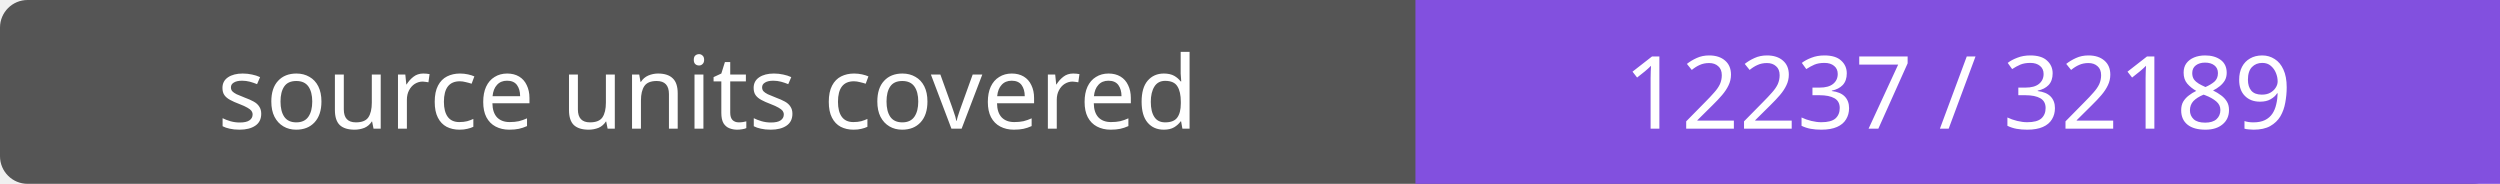
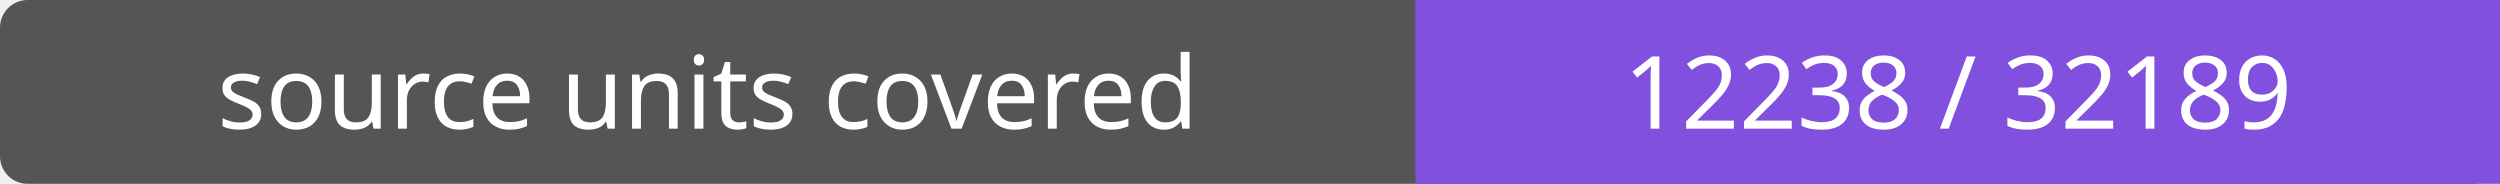
- <svg xmlns="http://www.w3.org/2000/svg" width="272" height="20" role="img" aria-label="source units covered: 12237 / 32189">
+ <svg xmlns="http://www.w3.org/2000/svg" width="272" height="20" role="img" aria-label="source units covered: 12238 / 32189">
  <rect width="272" height="20" rx="3" fill="#555" />
  <path fill="#8250df" d="M154 0h118v20H154z" />
  <g fill="#fff" text-anchor="middle" font-family="Verdana,sans-serif" font-size="11">
    <text x="77.0" y="14">source units covered</text>
-     <text x="213.0" y="14">12237 / 32189</text>
+     <text x="213.0" y="14">12238 / 32189</text>
  </g>
</svg>
